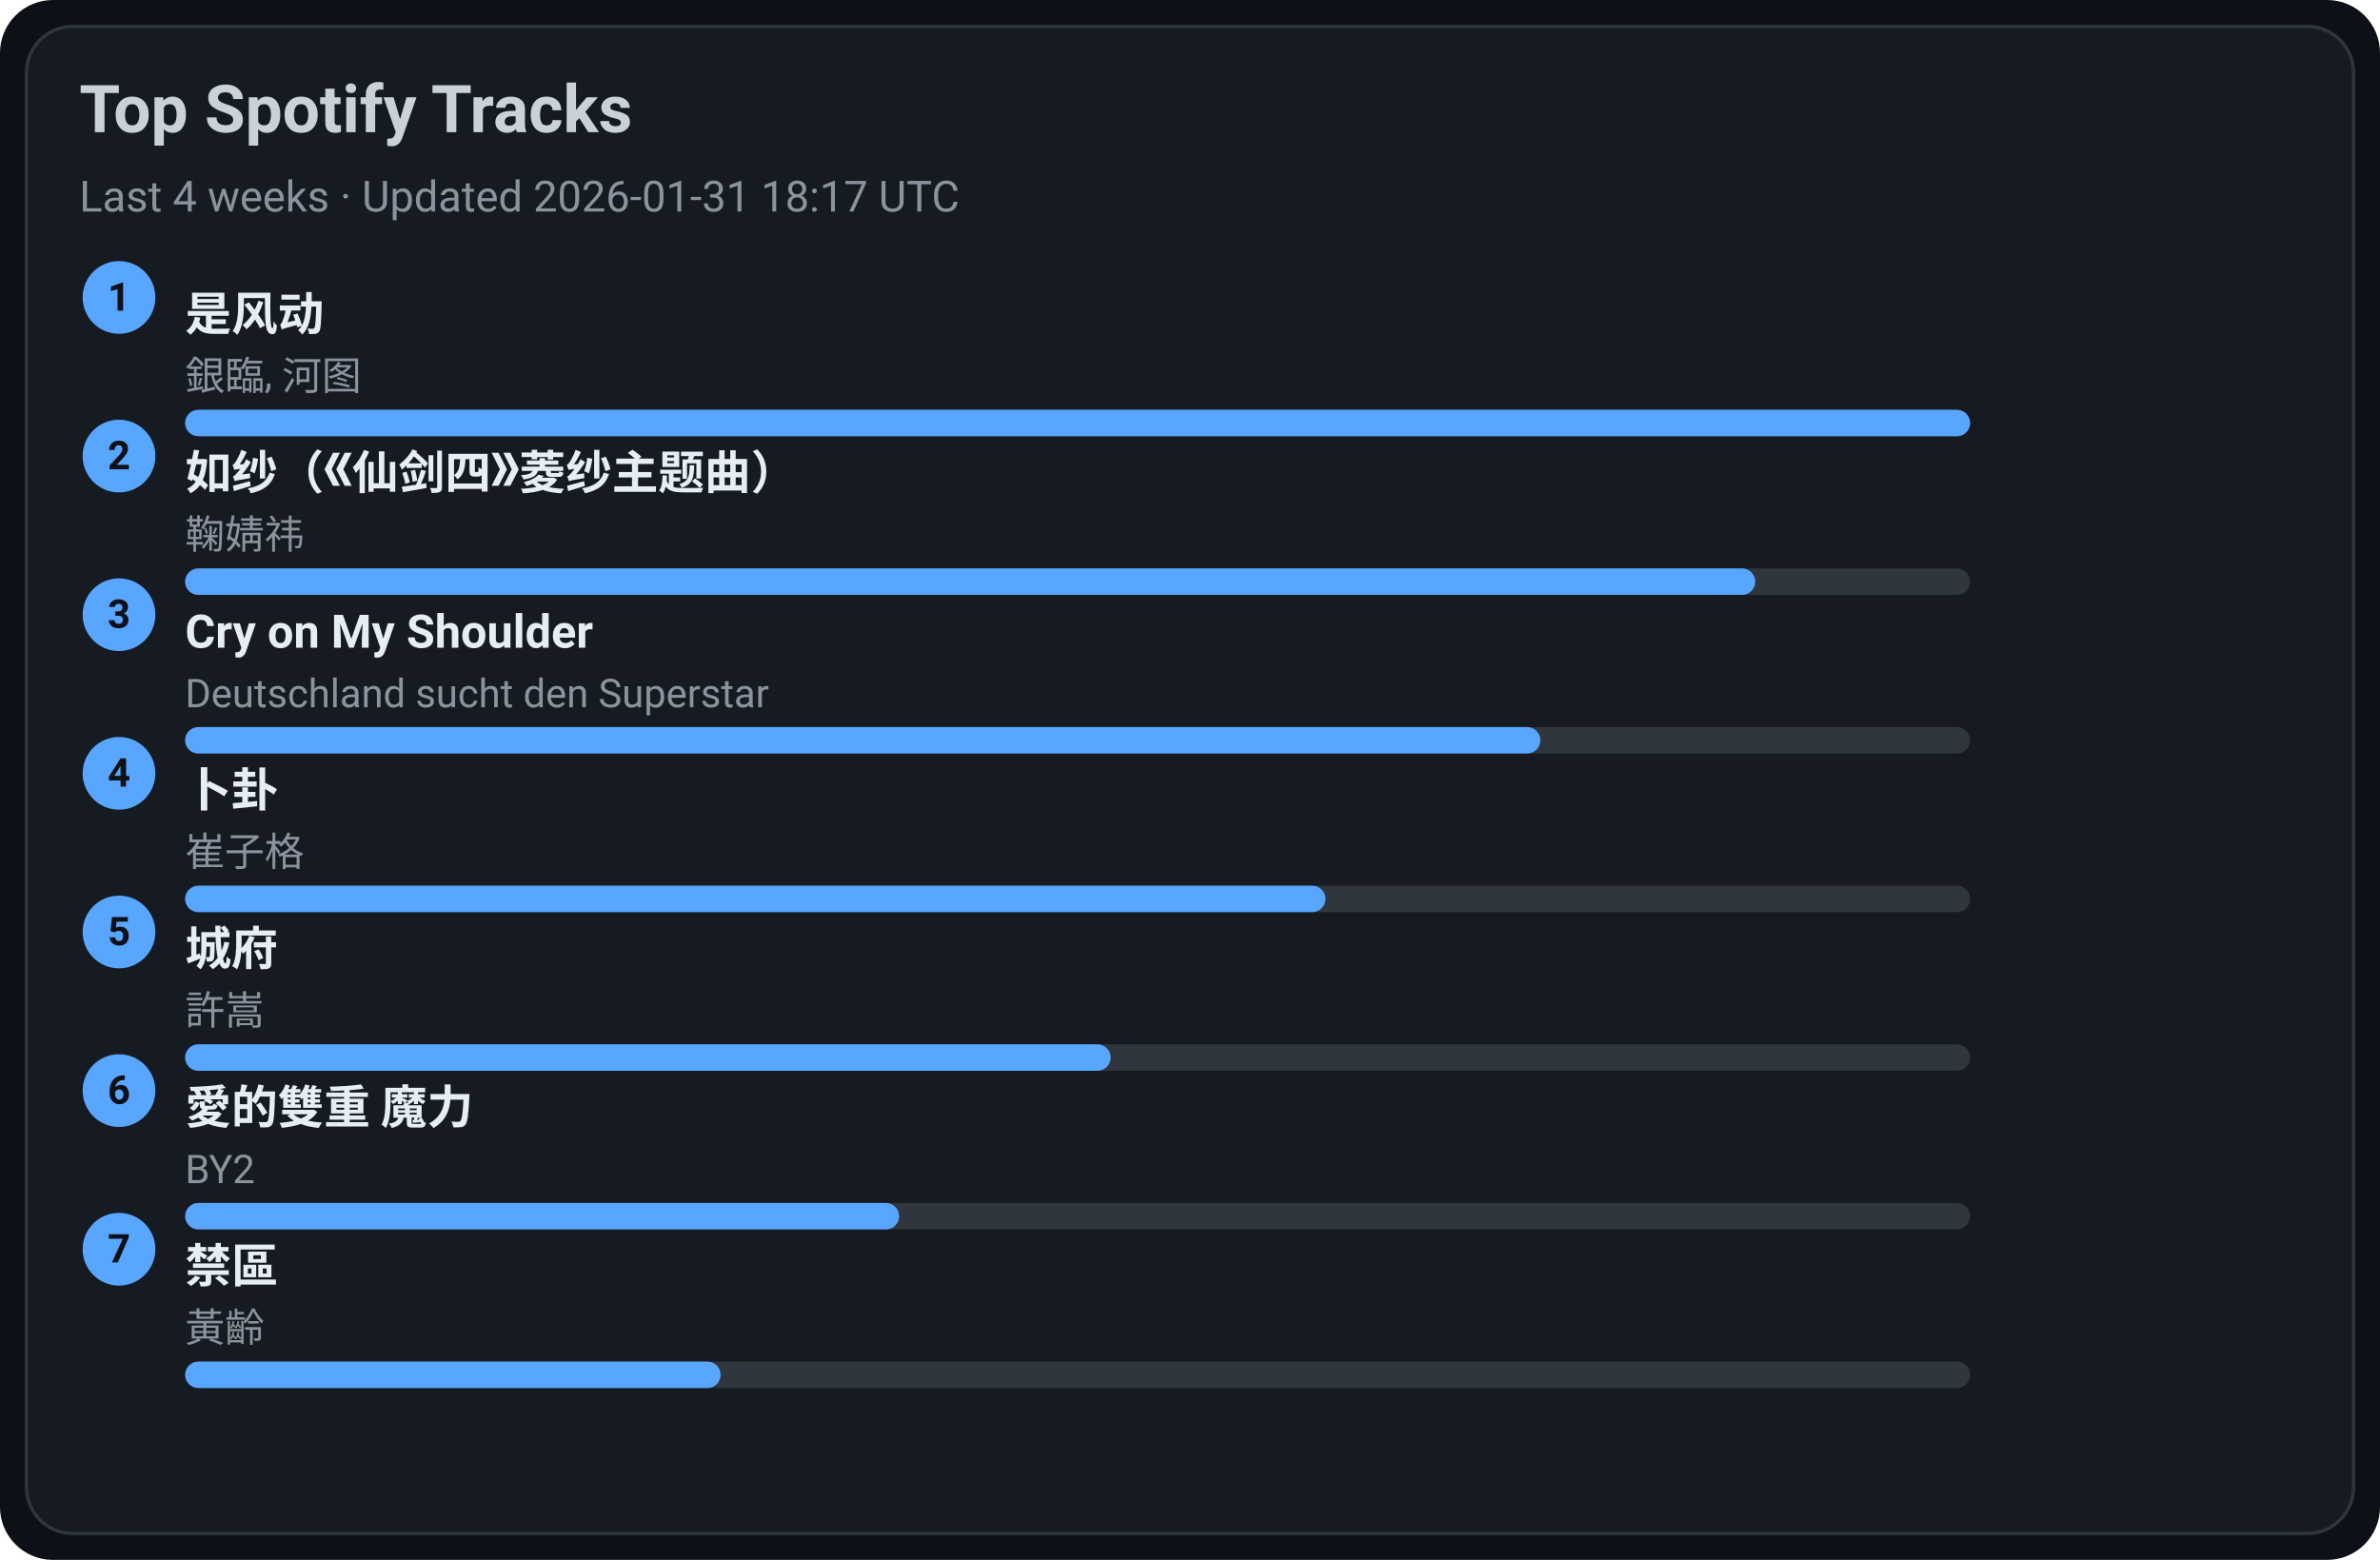
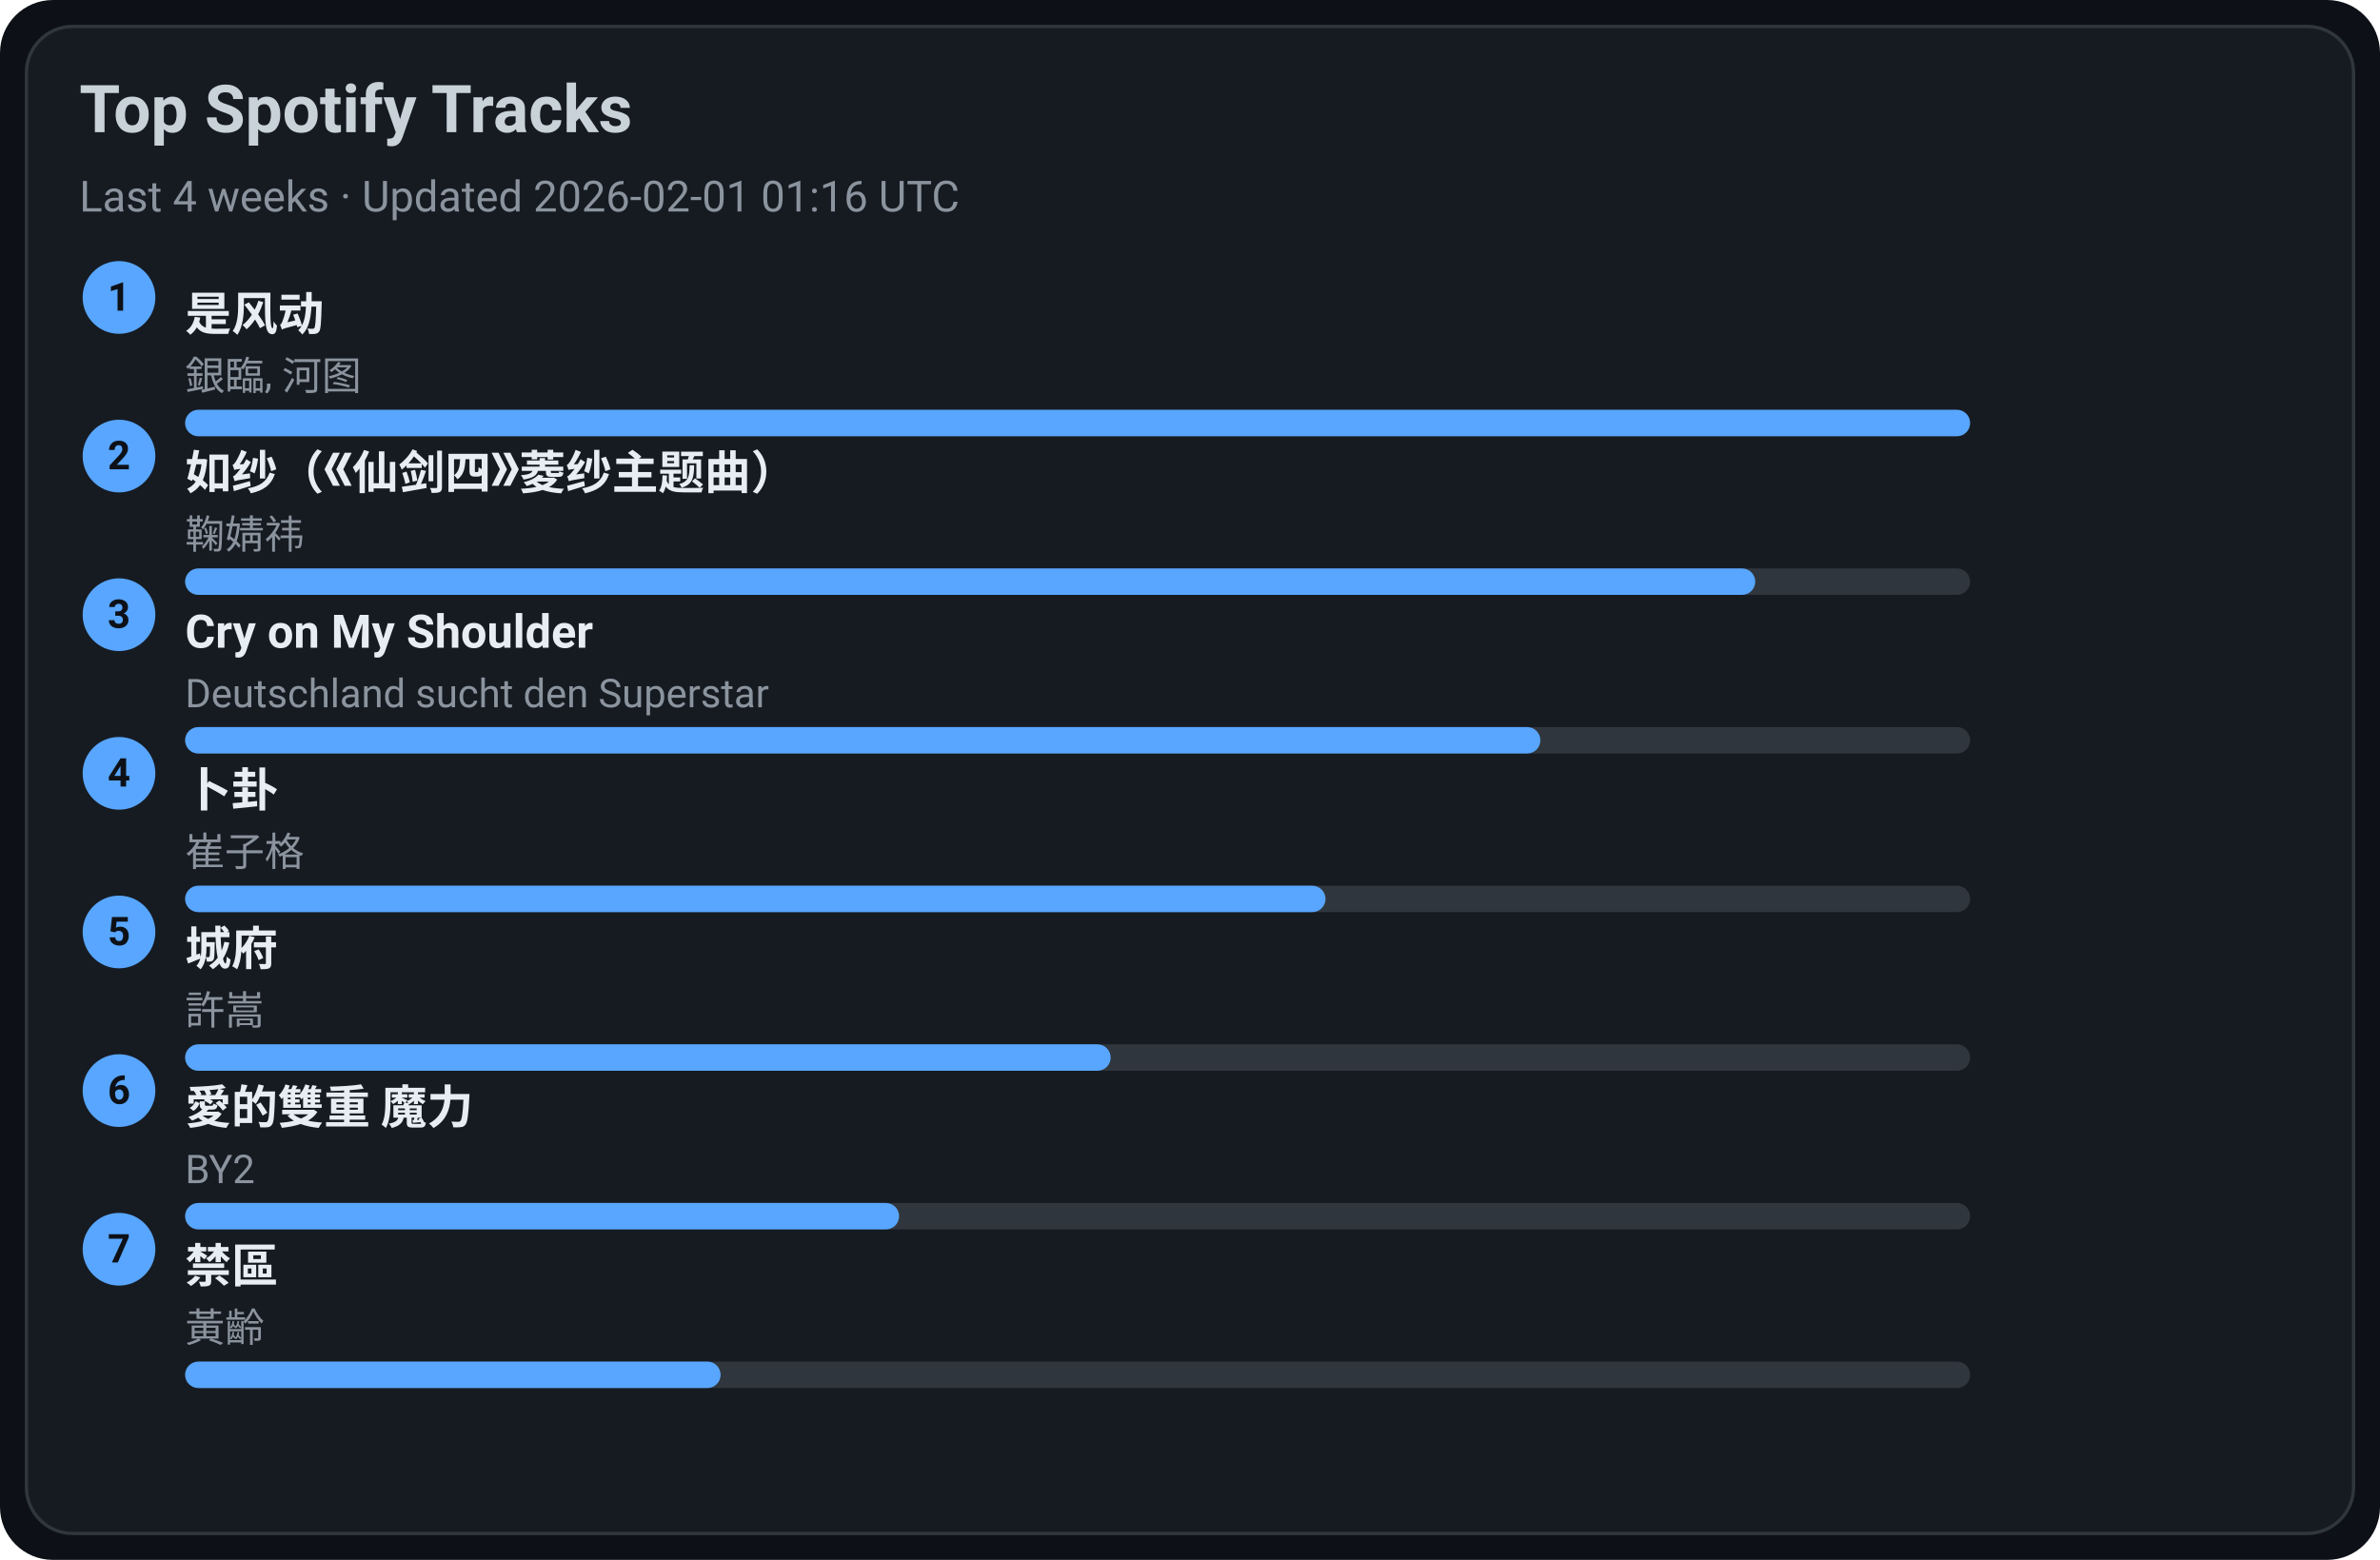
<svg xmlns="http://www.w3.org/2000/svg" width="720" height="472" viewBox="0 0 720 472">
  <style>text{font-family:-apple-system,BlinkMacSystemFont,Segoe UI,Roboto,Ubuntu,Helvetica Neue,Arial,Noto Sans,sans-serif}</style>
  <rect width="720" height="472" rx="16" fill="#0d1117" />
  <rect x="8" y="8" width="704" height="456" rx="14" fill="#161b22" stroke="#30363d" />
  <text x="24" y="40" font-size="20" fill="#c9d1d9" font-weight="600">Top Spotify Tracks</text>
-   <text x="24" y="64" font-size="13" fill="#8b949e">Last 4 weeks · Updated 2026-01-31 18:17 UTC</text>
+   <text x="24" y="64" font-size="13" fill="#8b949e">Last 4 weeks · Updated 2026-02-01 01:16 UTC</text>
  <circle cx="36" cy="90" r="11" fill="#58a6ff" />
  <text x="36" y="94" text-anchor="middle" font-size="12" fill="#0d1117" font-weight="700">1</text>
  <a href="https://open.spotify.com/track/3lePQ8c4jq7bTePsXEmslh" target="_blank" rel="noopener noreferrer">
    <text x="56" y="100" font-size="14" fill="#e6edf3" font-weight="600">是风动</text>
  </a>
  <text x="56" y="118" font-size="12" fill="#8b949e">銀臨, 河图</text>
  <rect x="56" y="124" width="540" height="8" rx="4" fill="#30363d" />
  <rect x="56" y="124" width="540" height="8" rx="4" fill="#58a6ff" />
  <circle cx="36" cy="138" r="11" fill="#58a6ff" />
  <text x="36" y="142" text-anchor="middle" font-size="12" fill="#0d1117" font-weight="700">2</text>
  <a href="https://open.spotify.com/track/69FUNgvEVkNbHq43lgvdme" target="_blank" rel="noopener noreferrer">
    <text x="56" y="148" font-size="14" fill="#e6edf3" font-weight="600">如纱（《仙剑四》菱纱主题曲）</text>
  </a>
  <text x="56" y="166" font-size="12" fill="#8b949e">鞠婧祎</text>
  <rect x="56" y="172" width="540" height="8" rx="4" fill="#30363d" />
  <rect x="56" y="172" width="475" height="8" rx="4" fill="#58a6ff" />
  <circle cx="36" cy="186" r="11" fill="#58a6ff" />
  <text x="36" y="190" text-anchor="middle" font-size="12" fill="#0d1117" font-weight="700">3</text>
  <a href="https://open.spotify.com/track/6usmG2MoD0C0Lc2pNgCVWV" target="_blank" rel="noopener noreferrer">
    <text x="56" y="196" font-size="14" fill="#e6edf3" font-weight="600">Cry on My Shoulder</text>
  </a>
  <text x="56" y="214" font-size="12" fill="#8b949e">Deutschland sucht den Superstar</text>
  <rect x="56" y="220" width="540" height="8" rx="4" fill="#30363d" />
  <rect x="56" y="220" width="410" height="8" rx="4" fill="#58a6ff" />
  <circle cx="36" cy="234" r="11" fill="#58a6ff" />
  <text x="36" y="238" text-anchor="middle" font-size="12" fill="#0d1117" font-weight="700">4</text>
  <a href="https://open.spotify.com/track/4ToeYifpQaikbYa7krOD6s" target="_blank" rel="noopener noreferrer">
    <text x="56" y="244" font-size="14" fill="#e6edf3" font-weight="600">卜卦</text>
  </a>
  <text x="56" y="262" font-size="12" fill="#8b949e">崔子格</text>
  <rect x="56" y="268" width="540" height="8" rx="4" fill="#30363d" />
  <rect x="56" y="268" width="345" height="8" rx="4" fill="#58a6ff" />
  <circle cx="36" cy="282" r="11" fill="#58a6ff" />
  <text x="36" y="286" text-anchor="middle" font-size="12" fill="#0d1117" font-weight="700">5</text>
  <a href="https://open.spotify.com/track/4AmlSf7hye0QVpnHCcEoEw" target="_blank" rel="noopener noreferrer">
    <text x="56" y="292" font-size="14" fill="#e6edf3" font-weight="600">城府</text>
  </a>
  <text x="56" y="310" font-size="12" fill="#8b949e">許嵩</text>
  <rect x="56" y="316" width="540" height="8" rx="4" fill="#30363d" />
  <rect x="56" y="316" width="280" height="8" rx="4" fill="#58a6ff" />
  <circle cx="36" cy="330" r="11" fill="#58a6ff" />
  <text x="36" y="334" text-anchor="middle" font-size="12" fill="#0d1117" font-weight="700">6</text>
  <a href="https://open.spotify.com/track/0yYmS4k3R0TTdDhvOBxRVp" target="_blank" rel="noopener noreferrer">
    <text x="56" y="340" font-size="14" fill="#e6edf3" font-weight="600">愛的雙重 魔力</text>
  </a>
  <text x="56" y="358" font-size="12" fill="#8b949e">BY2</text>
  <rect x="56" y="364" width="540" height="8" rx="4" fill="#30363d" />
  <rect x="56" y="364" width="216" height="8" rx="4" fill="#58a6ff" />
  <circle cx="36" cy="378" r="11" fill="#58a6ff" />
  <text x="36" y="382" text-anchor="middle" font-size="12" fill="#0d1117" font-weight="700">7</text>
  <a href="https://open.spotify.com/track/5HAMeMgu9hGL5a8ZwNz6cp" target="_blank" rel="noopener noreferrer">
    <text x="56" y="388" font-size="14" fill="#e6edf3" font-weight="600">禁區</text>
  </a>
  <text x="56" y="406" font-size="12" fill="#8b949e">黃齡</text>
  <rect x="56" y="412" width="540" height="8" rx="4" fill="#30363d" />
  <rect x="56" y="412" width="162" height="8" rx="4" fill="#58a6ff" />
</svg>
